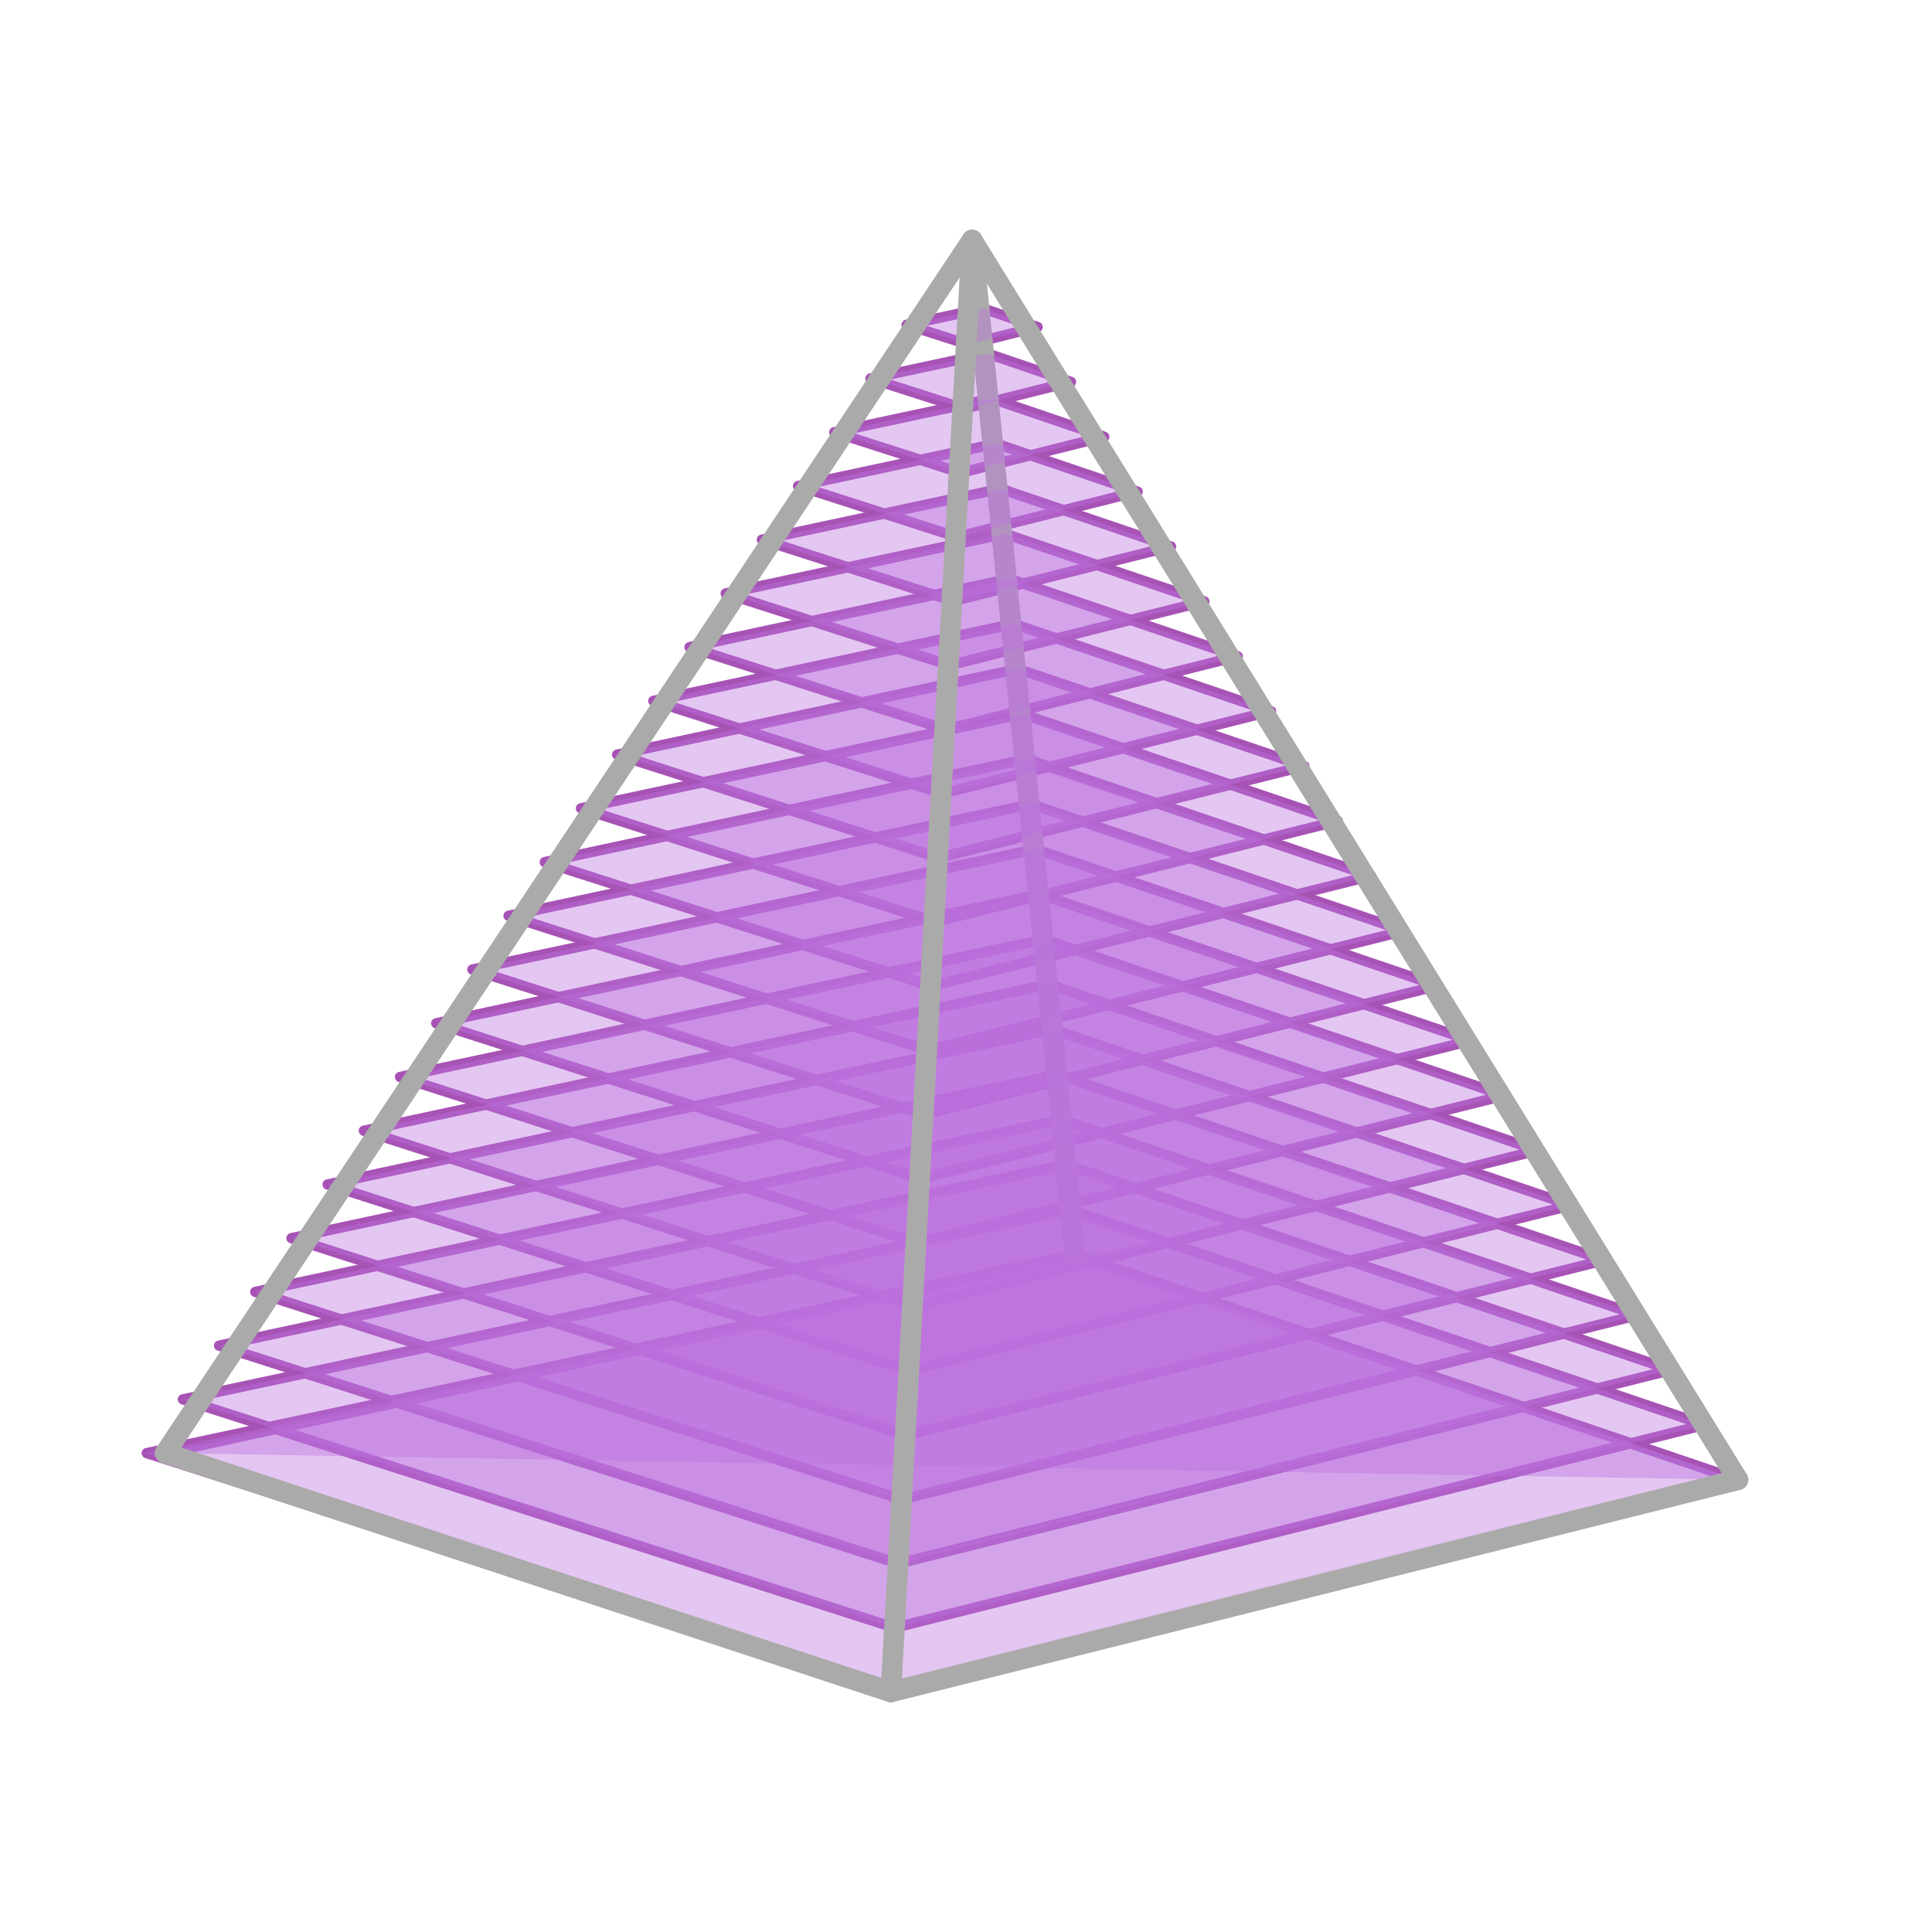
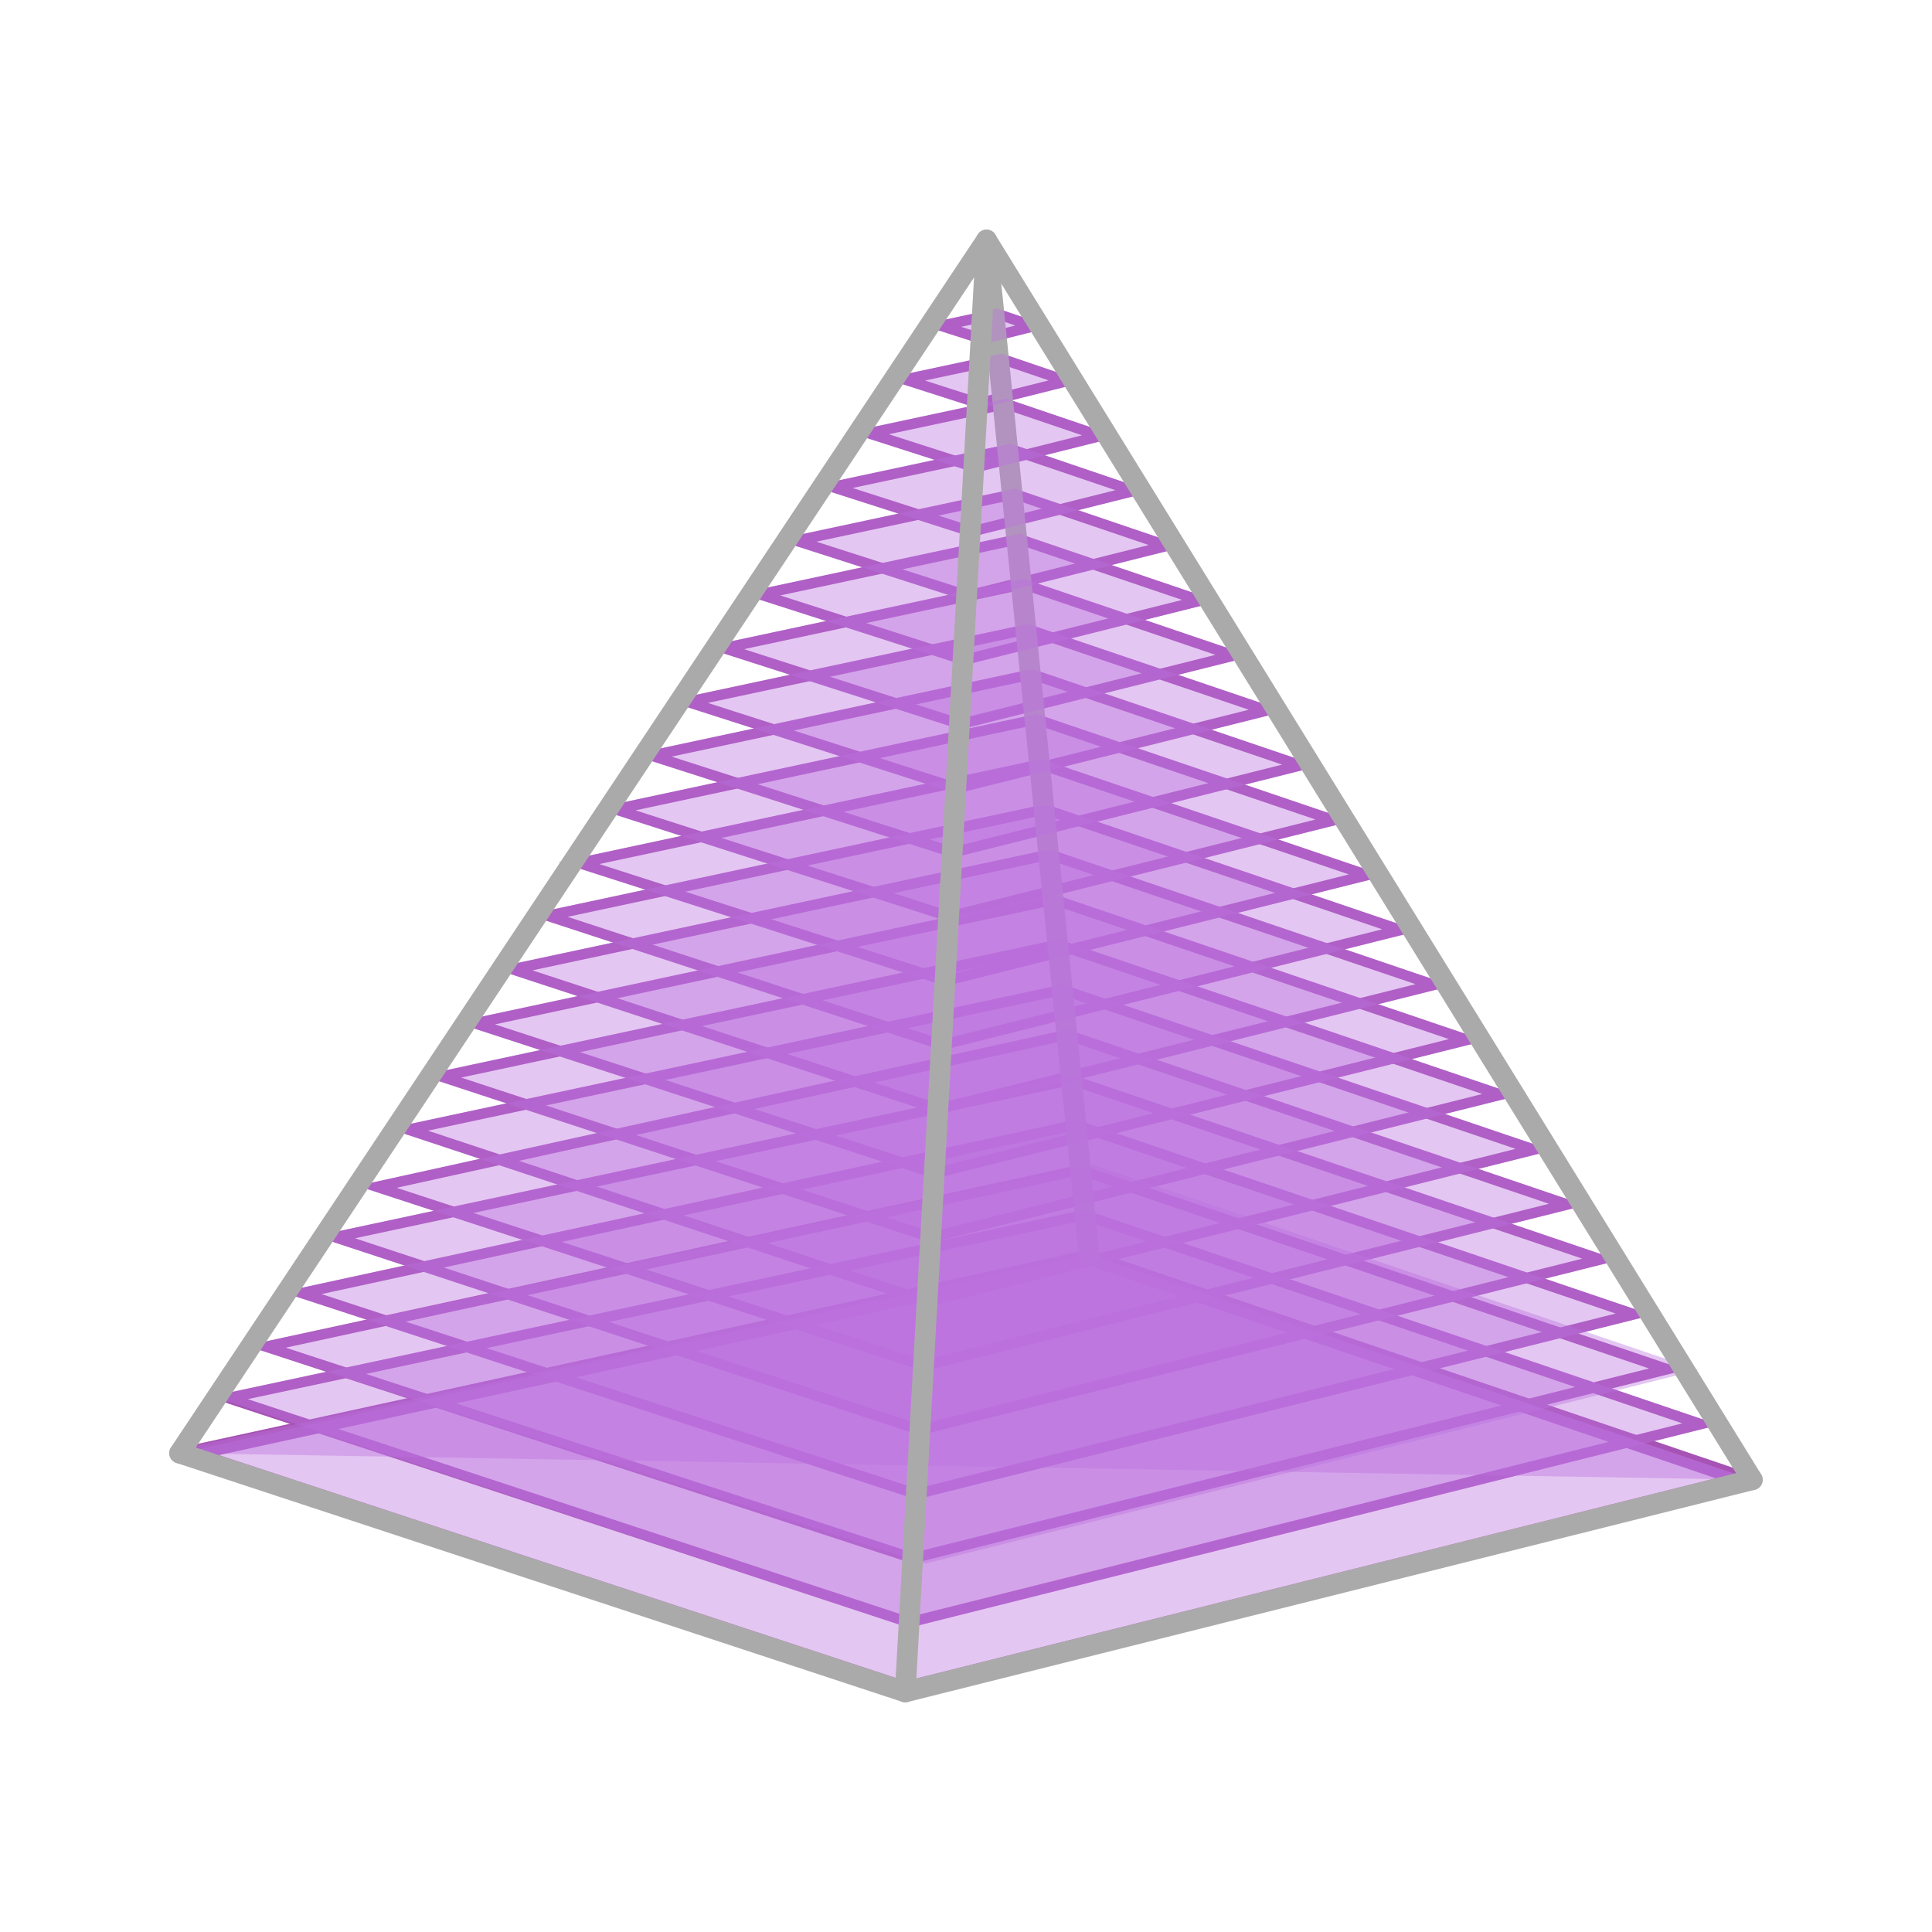
<svg xmlns="http://www.w3.org/2000/svg" id="_1" data-name="1" width="560" height="560" viewBox="0 0 560 560">
  <defs>
    <style>
      .cls-1 {
+         fill: #a753b5;
+       }
+ 
+       .cls-2 {
        stroke: #abaaaa;
        stroke-width: 6px;
      }

-       .cls-1, .cls-2 {
+       .cls-2, .cls-3 {
        fill: none;
        stroke-linecap: round;
        stroke-linejoin: round;
      }

-       .cls-3 {
+       .cls-4 {
        fill: #bb70de;
        opacity: .4;
      }

-       .cls-2 {
+       .cls-3 {
        stroke: #a753b5;
        stroke-width: 3px;
      }
    </style>
  </defs>
-   <polyline class="cls-2" points="47.9 421.19 311.54 363.7 503.75 428.91" />
-   <polygon class="cls-2" points="42.54 421.19 311.54 363.7 503.75 428.91 258.22 490.42 42.54 421.19" />
-   <polygon class="cls-2" points="53.02 405.61 310.27 350.64 494.08 413 259.28 471.82 53.02 405.61" />
-   <polygon class="cls-2" points="63.51 390.04 309.01 337.58 484.41 397.09 260.34 453.22 63.51 390.04" />
-   <polygon class="cls-2" points="74 374.46 307.74 324.52 474.75 381.18 261.41 434.62 74 374.46" />
-   <polygon class="cls-2" points="84.49 358.89 306.47 311.46 465.08 365.27 262.47 416.02 84.49 358.89" />
-   <polygon class="cls-2" points="94.98 343.32 305.21 298.39 455.42 349.36 263.53 397.42 94.98 343.32" />
-   <polygon class="cls-2" points="105.47 327.74 303.94 285.33 445.75 333.44 264.6 378.82 105.47 327.74" />
-   <polygon class="cls-2" points="115.96 312.17 302.67 272.27 436.08 317.53 265.66 360.22 115.96 312.17" />
-   <polygon class="cls-2" points="126.45 296.6 301.41 259.21 426.42 301.62 266.72 341.63 126.45 296.6" />
-   <polygon class="cls-2" points="136.93 281.02 300.14 246.15 416.75 285.71 267.79 323.03 136.93 281.02" />
-   <polygon class="cls-2" points="147.42 265.45 298.87 233.09 407.08 269.8 268.85 304.43 147.42 265.45" />
-   <polygon class="cls-2" points="157.91 249.88 297.6 220.02 397.42 253.89 269.91 285.83 157.91 249.88" />
-   <polygon class="cls-2" points="168.4 234.3 296.34 206.96 387.75 237.98 270.98 267.23 168.4 234.3" />
-   <polygon class="cls-2" points="178.89 218.73 295.07 193.9 378.08 222.07 272.04 248.63 178.89 218.73" />
-   <polygon class="cls-2" points="189.38 203.16 293.8 180.84 368.42 206.15 273.1 230.03 189.38 203.16" />
-   <polygon class="cls-2" points="199.87 187.58 292.54 167.78 358.75 190.24 274.17 211.43 199.87 187.58" />
-   <polygon class="cls-2" points="210.36 172.01 291.27 154.72 349.08 174.33 275.23 192.83 210.36 172.01" />
-   <polygon class="cls-2" points="220.84 156.43 290 141.66 339.42 158.42 276.29 174.23 220.84 156.43" />
-   <polygon class="cls-2" points="231.33 140.86 288.74 128.59 329.75 142.51 277.36 155.63 231.33 140.86" />
-   <polygon class="cls-2" points="241.82 125.29 287.47 115.53 320.08 126.6 278.42 137.04 241.82 125.29" />
-   <polygon class="cls-2" points="252.31 109.71 286.2 102.47 310.42 110.69 279.48 118.44 252.31 109.71" />
-   <polygon class="cls-2" points="262.8 94.14 284.93 89.41 300.75 94.78 280.55 99.84 262.8 94.14" />
-   <polyline class="cls-3" points="47.9 421.19 311.54 363.7 503.75 428.91" />
-   <line class="cls-1" x1="311.54" y1="363.85" x2="281.77" y2="69.58" />
-   <polygon class="cls-3" points="42.54 421.19 311.54 363.7 503.75 428.91 258.22 490.42 42.54 421.19" />
-   <polygon class="cls-3" points="53.02 405.61 310.27 350.64 494.08 413 259.28 471.82 53.02 405.61" />
-   <polygon class="cls-3" points="63.51 390.04 309.01 337.58 484.41 397.09 260.34 453.22 63.51 390.04" />
-   <polygon class="cls-3" points="74 374.46 307.74 324.52 474.75 381.18 261.41 434.62 74 374.46" />
-   <polygon class="cls-3" points="84.49 358.89 306.47 311.46 465.08 365.27 262.47 416.02 84.49 358.89" />
-   <polygon class="cls-3" points="94.98 343.32 305.21 298.39 455.42 349.36 263.53 397.42 94.98 343.32" />
-   <polygon class="cls-3" points="105.47 327.74 303.94 285.33 445.75 333.44 264.6 378.82 105.47 327.74" />
-   <polygon class="cls-3" points="115.96 312.17 302.67 272.27 436.08 317.53 265.66 360.22 115.96 312.17" />
-   <polygon class="cls-3" points="126.45 296.6 301.41 259.21 426.42 301.62 266.72 341.63 126.45 296.6" />
-   <polygon class="cls-3" points="136.93 281.02 300.14 246.15 416.75 285.71 267.79 323.03 136.93 281.02" />
-   <polygon class="cls-3" points="147.42 265.45 298.87 233.09 407.08 269.8 268.85 304.43 147.42 265.45" />
-   <polygon class="cls-3" points="157.91 249.88 297.6 220.02 397.42 253.89 269.91 285.83 157.91 249.88" />
-   <polygon class="cls-3" points="168.4 234.3 296.34 206.96 387.75 237.98 270.98 267.23 168.4 234.3" />
-   <polygon class="cls-3" points="178.89 218.73 295.07 193.9 378.08 222.07 272.04 248.63 178.89 218.73" />
-   <polygon class="cls-3" points="189.38 203.16 293.8 180.84 368.42 206.15 273.1 230.03 189.38 203.16" />
-   <polygon class="cls-3" points="199.87 187.58 292.54 167.78 358.75 190.24 274.17 211.43 199.87 187.58" />
-   <polygon class="cls-3" points="210.36 172.01 291.27 154.72 349.08 174.33 275.23 192.83 210.36 172.01" />
-   <polygon class="cls-3" points="220.84 156.43 290 141.66 339.42 158.42 276.29 174.23 220.84 156.43" />
-   <polygon class="cls-3" points="231.33 140.86 288.74 128.59 329.75 142.51 277.36 155.63 231.33 140.86" />
-   <polygon class="cls-3" points="241.82 125.29 287.47 115.53 320.08 126.6 278.42 137.04 241.82 125.29" />
-   <polygon class="cls-3" points="252.31 109.71 286.2 102.47 310.42 110.69 279.48 118.44 252.31 109.71" />
-   <polygon class="cls-3" points="262.8 94.14 284.93 89.41 300.75 94.78 280.55 99.84 262.8 94.14" />
-   <line class="cls-1" x1="47.9" y1="421.19" x2="258.22" y2="490.42" />
-   <polyline class="cls-1" points="281.77 69.58 258.22 490.42 503.75 428.91" />
-   <polyline class="cls-1" points="503.75 428.91 281.77 69.58 47.9 421.19" />
+   <polyline class="cls-3" points="52.06 421.19 315.71 363.7 507.92 428.91" />
+   <path class="cls-1" d="M315.54,366.81l181.77,61.67-234.8,58.82L63.45,421.77l252.09-54.96m.17-3.11L52.06,421.19l210.32,69.23,245.53-61.51-192.21-65.21h0Z" />
+   <path class="cls-1" d="M314.26,353.75l173.37,58.82-224.07,56.13-191.73-63.15,242.43-51.8m.18-3.11l-254.07,54.29,203.08,66.89,234.8-58.82-183.81-62.36h0Z" />
+   <path class="cls-1" d="M313,340.69l164.97,55.97-213.35,53.44-181.8-59.47,230.17-49.94m.18-3.11l-241.79,52.46,193.13,63.18,224.07-56.13-175.41-59.51h0Z" />
+   <path class="cls-1" d="M311.73,327.62l156.57,53.12-202.62,50.76-172.48-56.4,218.53-47.47m.18-3.11l-230.14,49.99,183.81,60.11,213.34-53.44-167.01-56.66h0Z" />
+   <path class="cls-1" d="M310.46,314.56l148.17,50.27-191.88,48.07-163.87-53.98,207.57-44.36m.18-3.11l-219.22,46.85,175.22,57.72,202.61-50.75-158.61-53.81h0Z" />
+   <path class="cls-1" d="M309.2,301.5l139.77,47.42-181.16,45.38-152.85-50.01,194.24-42.79m.17-3.11l-205.79,45.33,164.11,53.7,191.88-48.07-150.21-50.96h0Z" />
+   <path class="cls-1" d="M307.93,288.44l131.38,44.57-170.42,42.69-144.84-47.97,183.88-39.29m.18-3.11l-195.49,41.78,156.15,51.72,181.15-45.38-141.81-48.11h0Z" />
+   <path class="cls-1" d="M306.66,275.38l122.98,41.72-159.69,40-136.28-44.76,173-36.97m.18-3.11l-184.67,39.46,147.66,48.49,170.42-42.69-133.41-45.26h0Z" />
+   <path class="cls-1" d="M305.39,262.32l114.58,38.87-148.97,37.32-127.54-41.59,161.94-34.6m.18-3.11l-173.65,37.11,138.96,45.31,159.69-40-125.01-42.41h0Z" />
+   <path class="cls-1" d="M304.13,249.25l106.18,36.02-138.23,34.63-117.76-38.64,149.81-32.01m.18-3.11l-161.49,34.51,129.13,42.37,148.96-37.32-116.61-39.56h0Z" />
+   <path class="cls-1" d="M302.86,236.19l97.78,33.17-127.51,31.94-108.6-35.55,138.33-29.56m.18-3.11l-150.01,32.06,119.99,39.28,138.23-34.63-108.21-36.71h0Z" />
+   <path class="cls-1" d="M301.59,223.13l89.38,30.32-116.79,29.25-100.47-32.25,127.88-27.33m.18-3.11l-139.69,29.85,112,35.95,127.5-31.94-99.81-33.86h0Z" />
+   <path class="cls-1" d="M300.33,210.07l80.98,27.47-106.06,26.57-91.05-29.23,116.13-24.82m.18-3.11l-127.94,27.34,102.58,32.93,116.77-29.25-91.41-31.01h0Z" />
+   <path class="cls-1" d="M299.06,197.01l72.58,24.62-95.33,23.88-81.62-26.2,104.37-22.3m.18-3.11l-116.18,24.83,93.15,29.9,106.04-26.56-83.01-28.16h0Z" />
+   <path class="cls-1" d="M297.79,183.95l64.18,21.77-84.6,21.19-72.2-23.17,92.61-19.79m.18-3.11l-104.43,22.31,83.73,26.88,95.31-23.88-74.61-25.31h0Z" />
+   <path class="cls-1" d="M296.52,170.89l55.78,18.92-73.87,18.5-62.77-20.15,80.86-17.28m.18-3.11l-92.67,19.8,74.3,23.85,84.58-21.19-66.21-22.46h0Z" />
+   <path class="cls-1" d="M295.26,157.82l47.38,16.07-63.14,15.82-53.35-17.12,69.1-14.77m.18-3.11l-80.91,17.29,64.87,20.82,73.85-18.5-57.81-19.61h0Z" />
+   <path class="cls-1" d="M293.99,144.76l38.98,13.22-52.41,13.13-43.92-14.1,57.35-12.25m.18-3.11l-69.16,14.78,55.45,17.8,63.12-15.81-49.41-16.76h0Z" />
+   <path class="cls-1" d="M292.72,131.7l30.58,10.38-41.68,10.44-34.5-11.07,45.59-9.74m.18-3.11l-57.4,12.27,46.02,14.77,52.39-13.12-41.01-13.92h0Z" />
+   <path class="cls-1" d="M291.46,118.64l22.18,7.53-30.95,7.75-25.07-8.05,33.84-7.23m.18-3.11l-45.65,9.75,36.6,11.75,41.66-10.44-32.61-11.07h0Z" />
+   <path class="cls-1" d="M290.19,105.58l13.78,4.68-20.22,5.06-15.64-5.02,22.08-4.72m.18-3.11l-33.89,7.24,27.17,8.72,30.93-7.75-24.22-8.22h0Z" />
+   <path class="cls-1" d="M288.92,92.52l5.38,1.83-9.49,2.38-6.22-2,10.32-2.21m.18-3.11l-22.14,4.73,17.75,5.7,20.2-5.06-15.82-5.37h0Z" />
+   <polyline class="cls-4" points="52.06 421.19 315.71 363.7 507.92 428.91" />
+   <line class="cls-2" x1="315.71" y1="363.85" x2="285.94" y2="69.58" />
+   <polygon class="cls-4" points="50.51 420.37 315.71 363.7 507.92 428.91 262.39 490.42 50.51 420.37" />
+   <polygon class="cls-4" points="61.57 404.68 314.44 350.64 498.25 413 263.45 471.82 61.57 404.68" />
+   <polygon class="cls-4" points="71.38 390.04 316.88 337.58 492.28 397.09 268.21 453.22 71.38 390.04" />
+   <polygon class="cls-4" points="81.77 374.51 311.91 324.52 478.92 381.18 265.58 434.62 81.77 374.51" />
+   <polygon class="cls-4" points="91.42 358.3 310.64 311.46 469.25 365.27 266.64 416.02 91.42 358.3" />
+   <polygon class="cls-4" points="103.59 343.73 309.38 298.39 459.58 349.36 267.7 397.42 103.59 343.73" />
+   <polygon class="cls-4" points="112.62 327.11 308.11 285.33 449.92 333.44 268.77 378.82 112.62 327.11" />
+   <polygon class="cls-4" points="122.17 311.73 306.84 272.27 440.25 317.53 269.83 360.22 122.17 311.73" />
+   <polygon class="cls-4" points="131.93 296.32 305.57 259.21 430.58 301.62 270.89 341.63 131.93 296.32" />
+   <polygon class="cls-4" points="142.82 280.66 304.31 246.15 420.92 285.71 271.96 323.03 142.82 280.66" />
+   <polygon class="cls-4" points="153.03 265.14 303.04 233.09 411.25 269.8 273.02 304.43 153.03 265.14" />
+   <polygon class="cls-4" points="162.08 249.88 301.77 220.02 401.58 253.89 274.08 285.83 162.08 249.88" />
+   <polygon class="cls-4" points="172.57 234.3 300.51 206.96 391.92 237.98 275.15 267.23 172.57 234.3" />
+   <polygon class="cls-4" points="183.06 218.73 299.24 193.9 382.25 222.07 276.21 248.63 183.06 218.73" />
+   <polygon class="cls-4" points="193.55 203.16 297.97 180.84 372.59 206.15 277.27 230.03 193.55 203.16" />
+   <polygon class="cls-4" points="204.04 187.58 296.71 167.78 362.92 190.24 278.34 211.43 204.04 187.58" />
+   <polygon class="cls-4" points="214.52 172.01 295.44 154.72 353.25 174.33 279.4 192.83 214.52 172.01" />
+   <polygon class="cls-4" points="225.01 156.43 294.17 141.66 343.59 158.42 280.46 174.23 225.01 156.43" />
+   <polygon class="cls-4" points="235.5 140.86 292.9 128.59 333.92 142.51 281.53 155.63 235.5 140.86" />
+   <polygon class="cls-4" points="245.99 125.29 291.64 115.53 324.25 126.6 282.59 137.04 245.99 125.29" />
+   <polygon class="cls-4" points="256.48 109.71 290.37 102.47 314.59 110.69 283.65 118.44 256.48 109.71" />
+   <polygon class="cls-4" points="266.97 94.14 289.1 89.41 304.92 94.78 284.72 99.84 266.97 94.14" />
+   <line class="cls-2" x1="52.06" y1="421.19" x2="262.39" y2="490.42" />
+   <polyline class="cls-2" points="285.94 69.58 262.39 490.42 507.92 428.91" />
+   <polyline class="cls-2" points="507.92 428.91 285.94 69.58 52.06 421.19" />
</svg>
